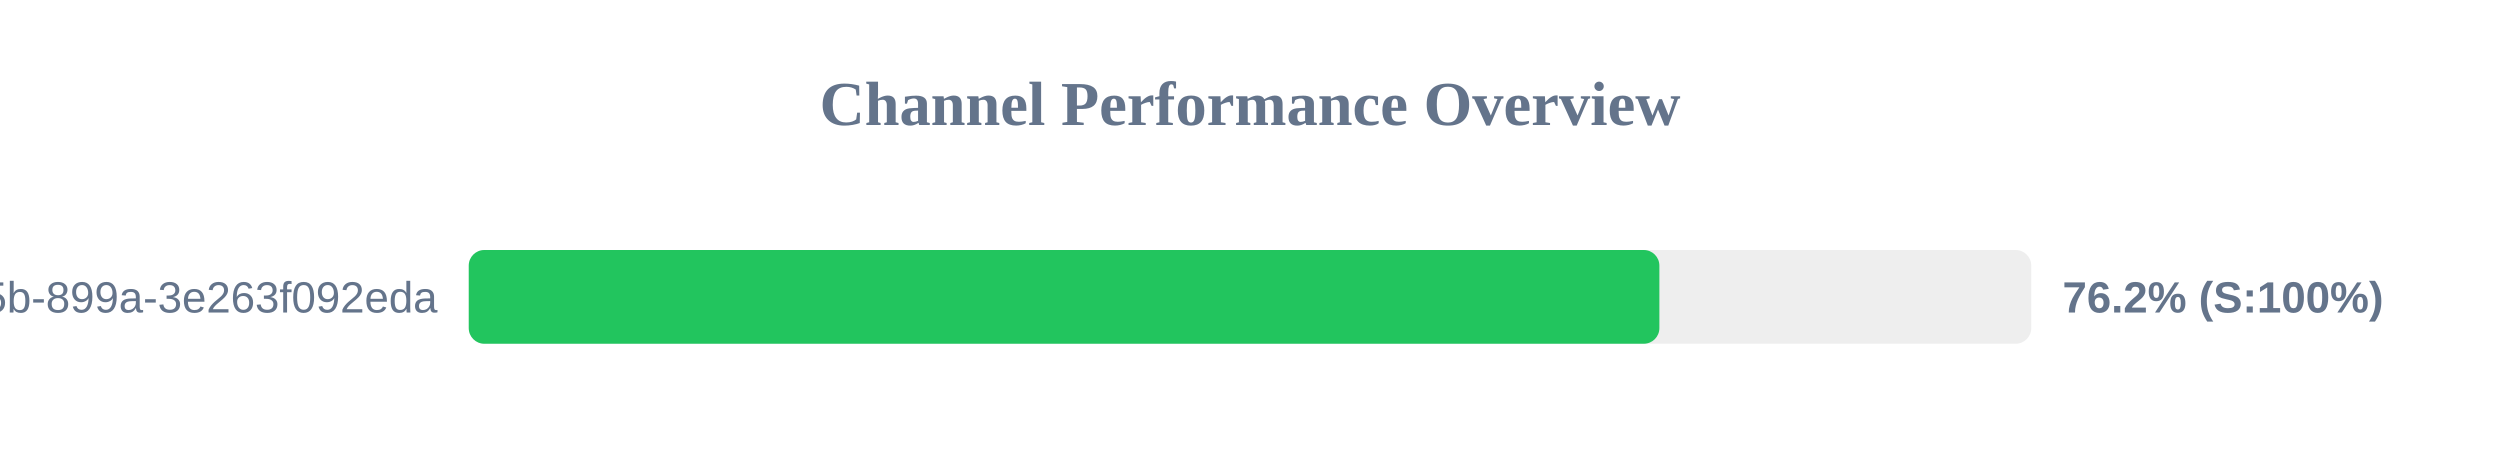
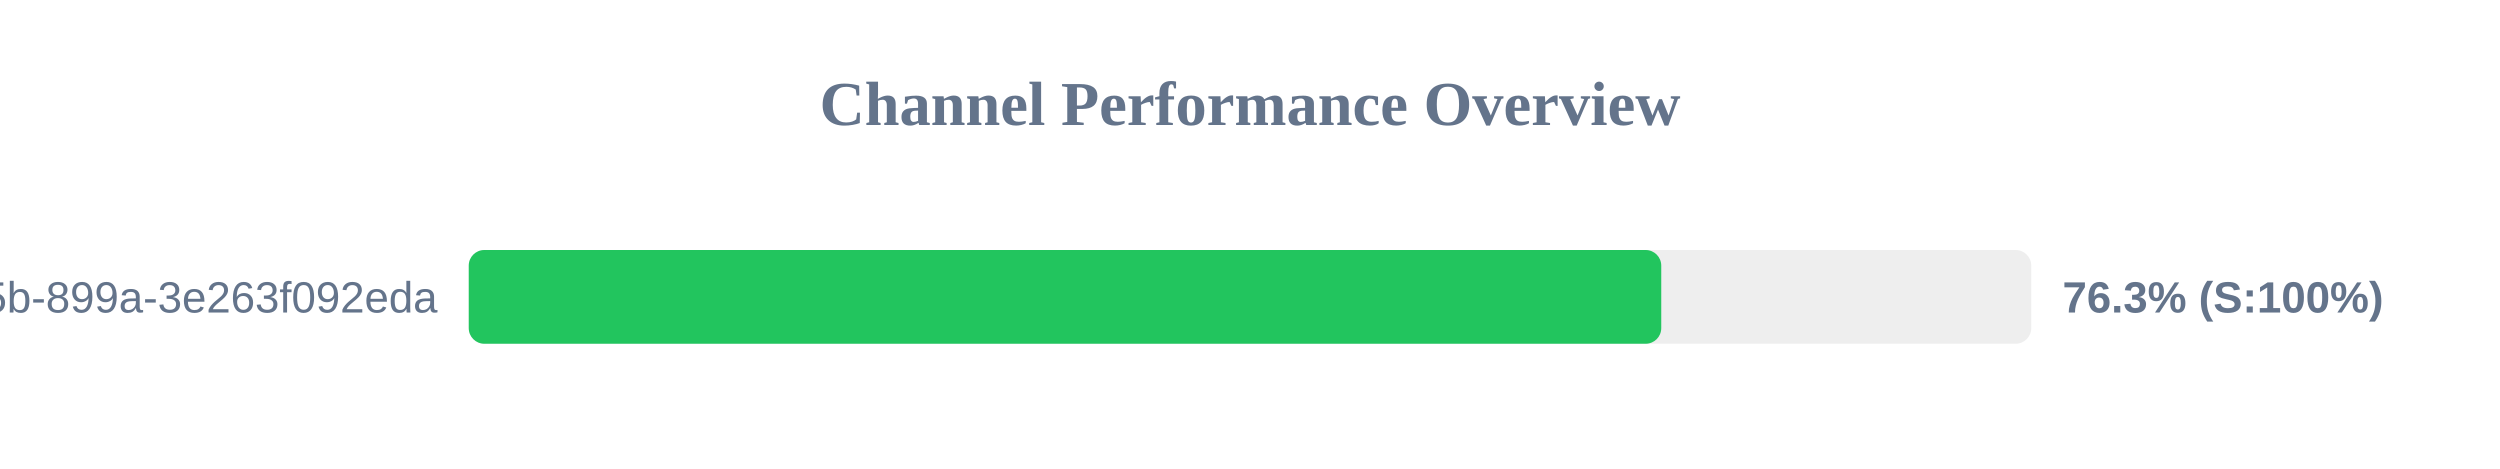
<svg xmlns="http://www.w3.org/2000/svg" width="800" height="150" version="1.1">
  <style>
        .row { font: 14px Arial; fill: #64748b; }
        .score { font: bold 14px Arial; fill: #64748b; }
    </style>
  <text x="400" y="40" text-anchor="middle" font-size="20px" font-weight="bold" fill="#64748b">Channel Performance Overview</text>
  <rect x="150" y="80" width="500" height="30" fill="#eee" rx="5" />
-   <rect x="150" y="80" width="381.0" height="30" fill="#22c55e" rx="5" />
+   <rect x="150" y="80" width="381.6" height="30" fill="#22c55e" rx="5" />
  <text x="140" y="100" text-anchor="end" class="row">?uuid=6bf726db-fb0b-405b-899a-3e263f092eda</text>
-   <text x="660" y="100" text-anchor="start" class="score">76.2% (S:100%)</text>
+   <text x="660" y="100" text-anchor="start" class="score">76.3% (S:100%)</text>
</svg>
